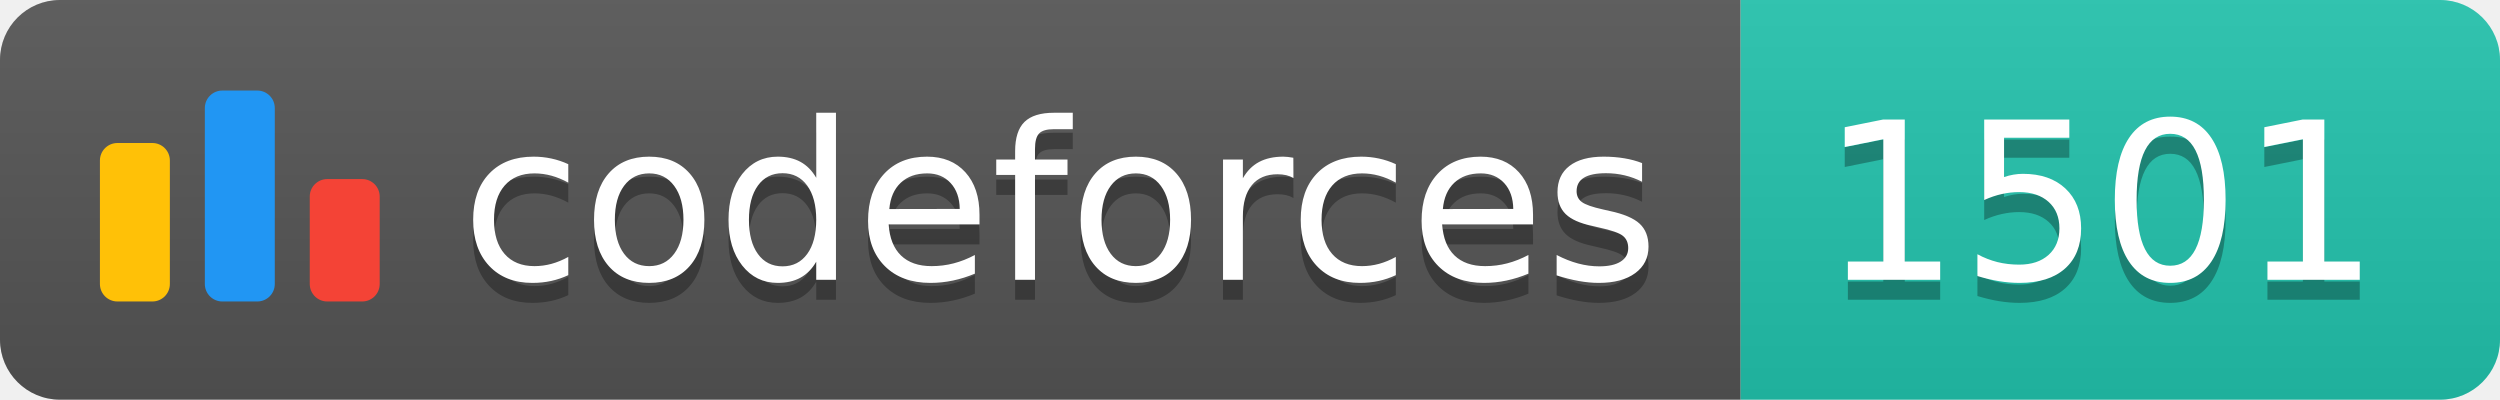
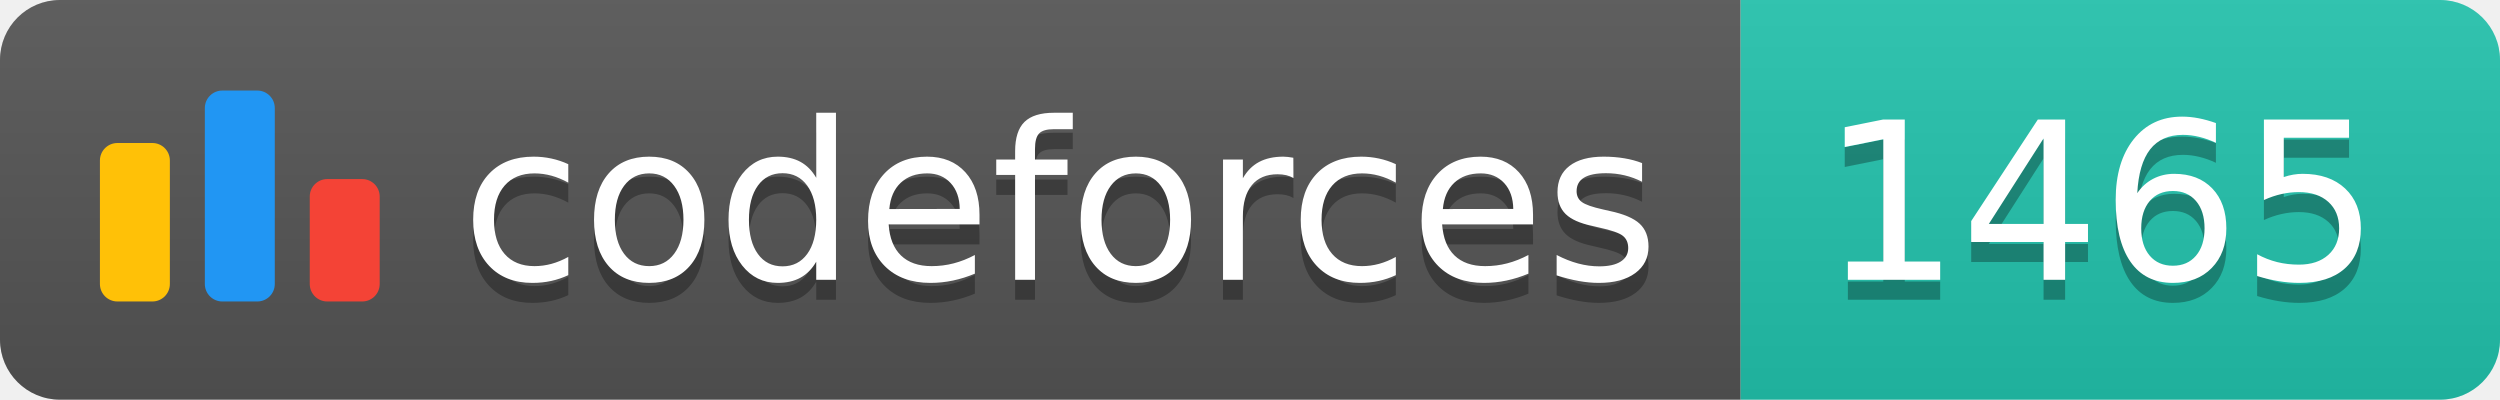
<svg xmlns="http://www.w3.org/2000/svg" width="125.1" height="20">
  <linearGradient id="smooth" x2="0" y2="100%">
    <stop offset="0" stop-color="#bbb" stop-opacity=".1" />
    <stop offset="1" stop-opacity=".1" />
  </linearGradient>
  <clipPath id="round">
    <rect width="125.1" height="20" rx="3" fill="#fff" />
  </clipPath>
  <g clip-path="url(#round)">
    <rect width="87.1" height="20" fill="#555" />
    <rect x="87.1" width="38.0" height="20" fill="#22C4AE" />
    <rect width="125.1" height="20" fill="url(#smooth)" />
  </g>
  <g fill="#fff" text-anchor="middle" font-family="DejaVu Sans,Verdana,Geneva,sans-serif" font-size="110">
    <svg x="5" y="3" class="logo" width="14" height="14" viewBox="0 0 32 25" fill="none">
      <rect y="6" width="8" height="18.125" rx="2" fill="#FFC107" />
      <rect x="24" y="10.125" width="8" height="14" rx="2" fill="#F44336" />
      <rect x="12" width="8" height="24.125" rx="2" fill="#2196F3" />
    </svg>
    <text x="530.5" y="150" fill="#010101" fill-opacity=".3" transform="scale(0.1)" textLength="601.0" lengthAdjust="spacing">codeforces
        </text>
    <text x="530.5" y="140" transform="scale(0.1)" textLength="601.0" lengthAdjust="spacing">codeforces</text>
-     <text x="1051.0" y="150" fill="#010101" fill-opacity=".3" transform="scale(0.1)" textLength="280.0" lengthAdjust="spacing">1501
+     <text x="1051.0" y="150" fill="#010101" fill-opacity=".3" transform="scale(0.1)" textLength="280.0" lengthAdjust="spacing">1465
        </text>
-     <text x="1051.0" y="140" transform="scale(0.1)" textLength="280.0" lengthAdjust="spacing">1501</text>
+     <text x="1051.0" y="140" transform="scale(0.1)" textLength="280.0" lengthAdjust="spacing">1465</text>
  </g>
</svg>
